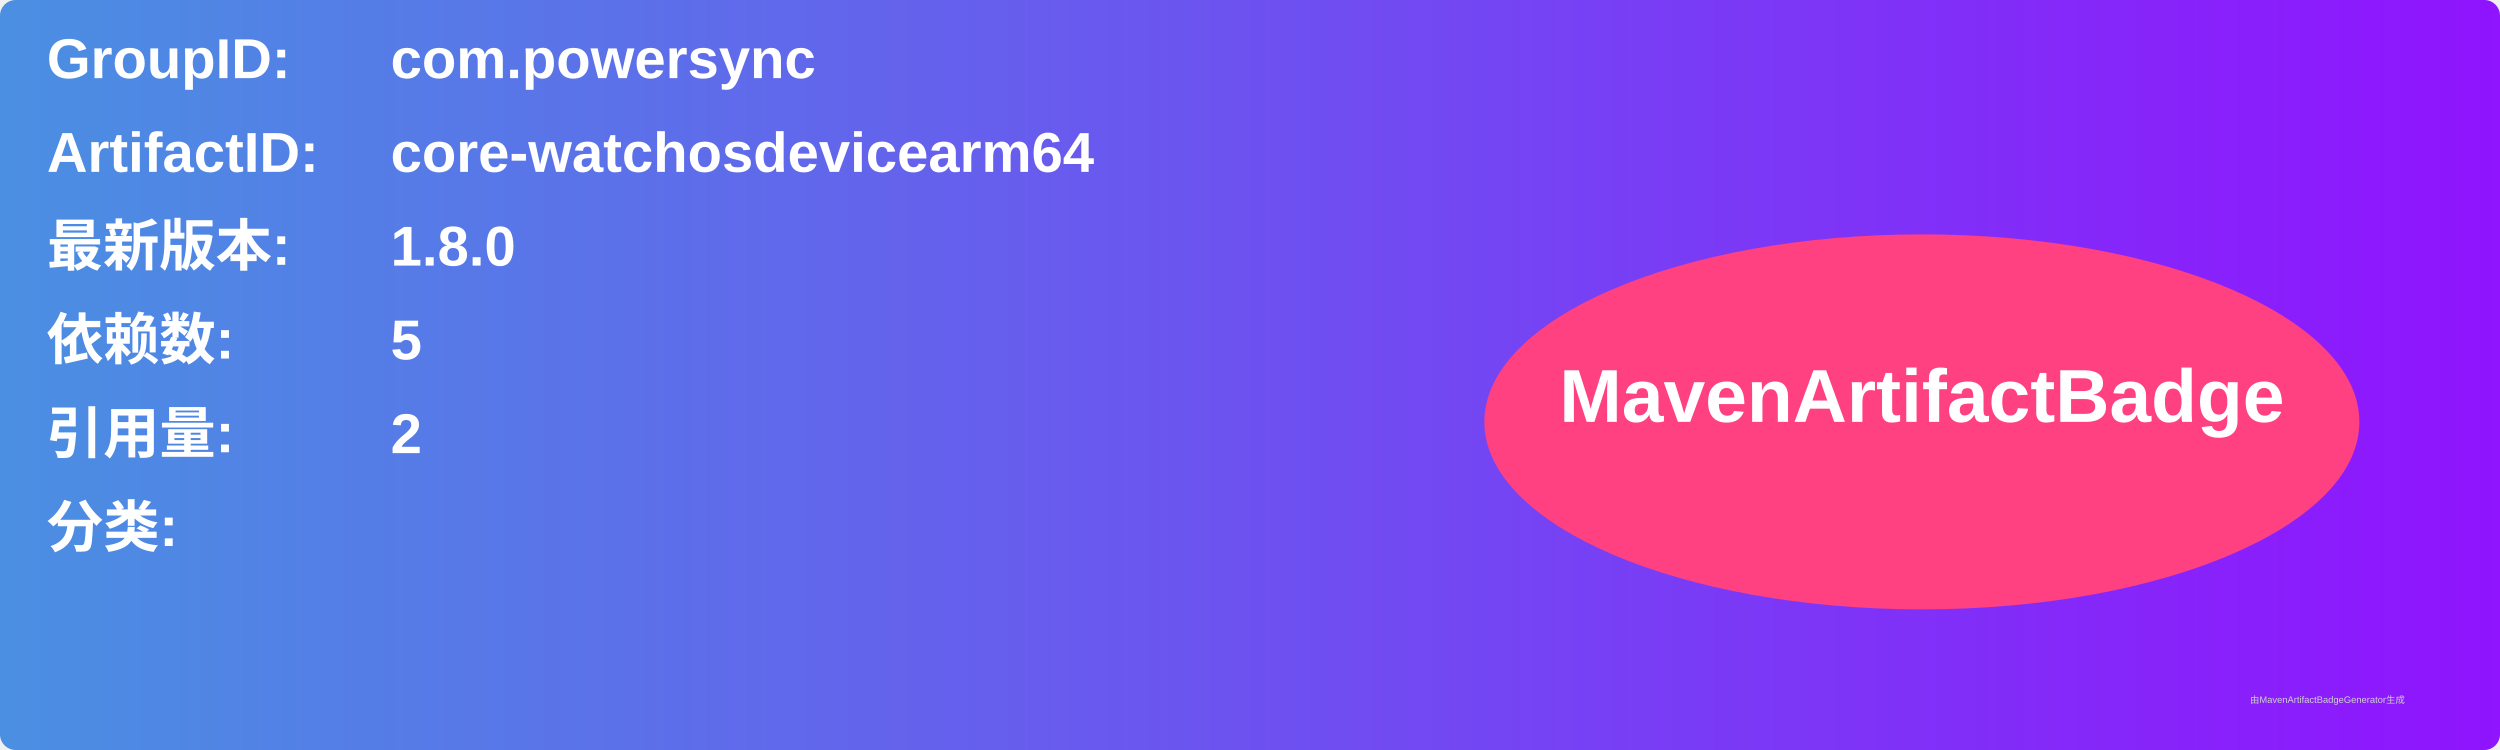
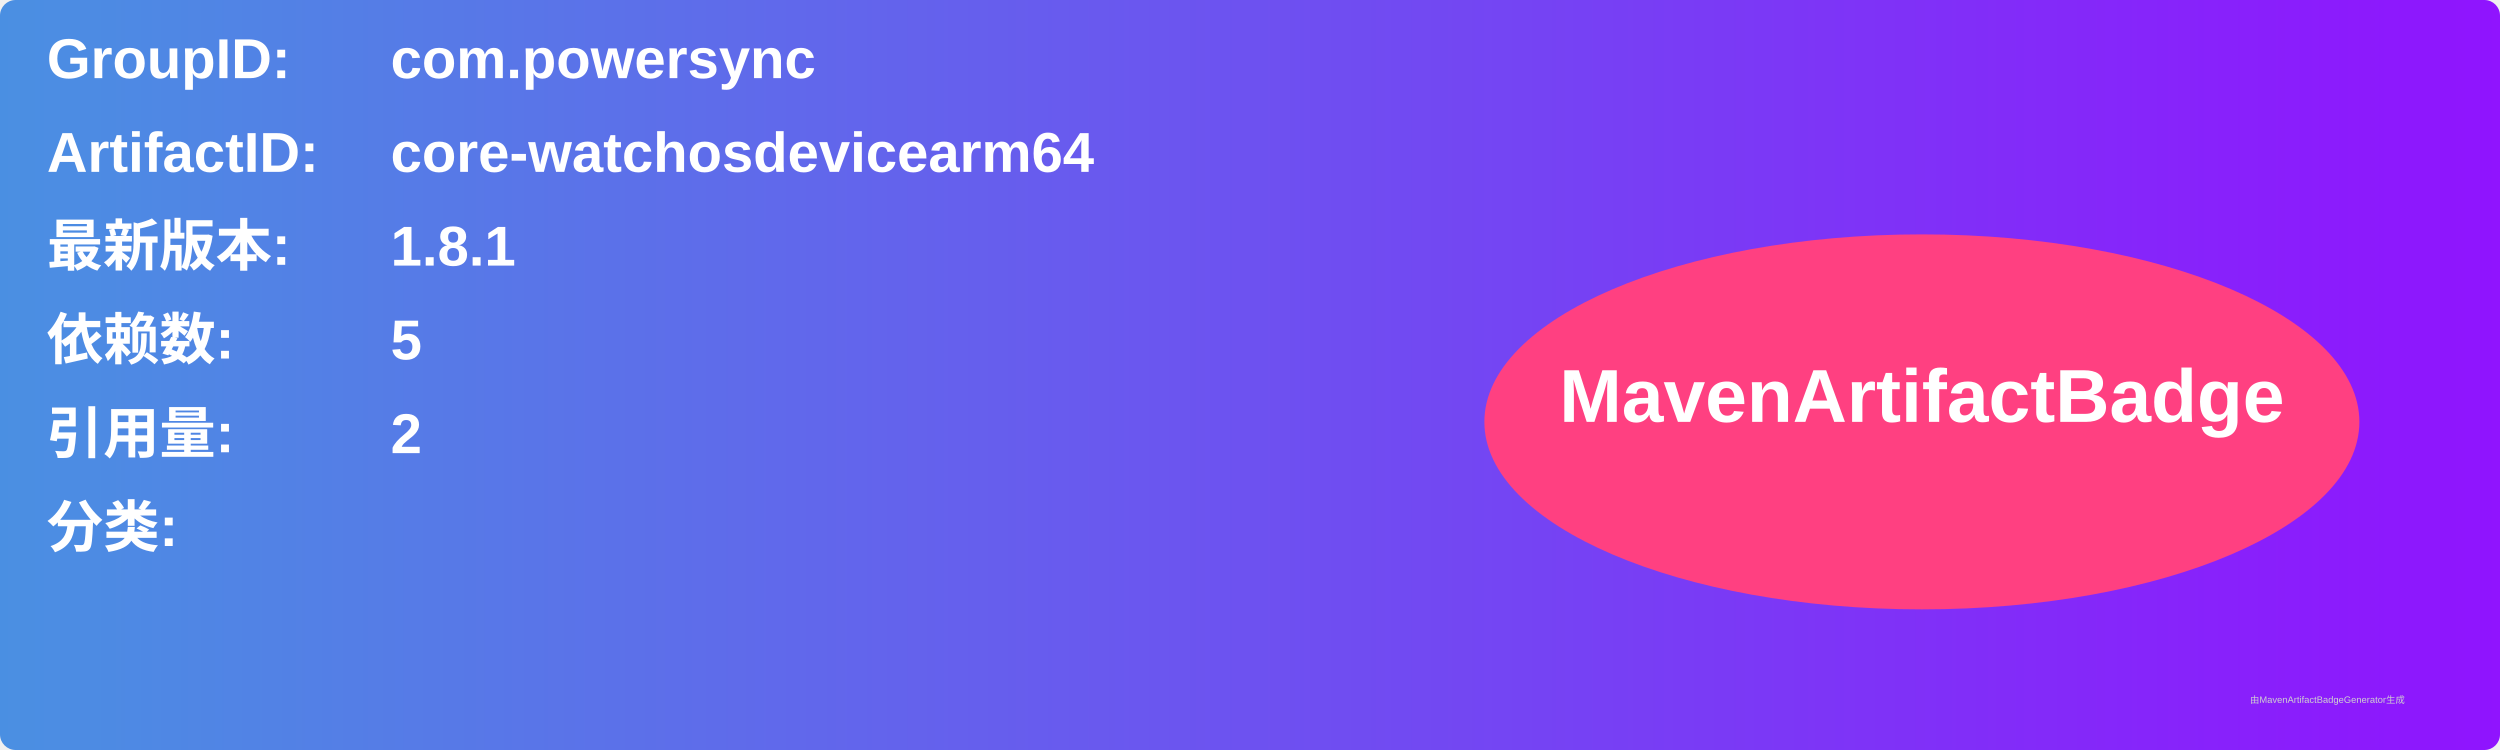
<svg xmlns="http://www.w3.org/2000/svg" width="800" height="240" viewBox="0 0 800 240">
  <linearGradient id="grad" x1="0%" y1="0%" x2="100%" y2="0%">
    <stop offset="0%" stop-color="#4a90e2" />
    <stop offset="100%" stop-color="#9013fe" />
  </linearGradient>
  <rect width="100%" height="100%" rx="5" ry="5" fill="url(#grad)" />
  <g transform="translate(15, 15)">
    <text x="0" y="10" font-family="Arial" font-size="18" fill="white" font-weight="bold" width="260">GroupID:</text>
    <text x="110" y="10" font-family="Arial" font-size="18" fill="white" font-weight="bold" width="460">com.powersync</text>
    <text x="0" y="40" font-family="Arial" font-size="18" fill="white" font-weight="bold" width="260">ArtifactID:</text>
    <text x="110" y="40" font-family="Arial" font-size="18" fill="white" font-weight="bold" width="460">core-watchosdevicearm64</text>
    <text x="0" y="70" font-family="Arial" font-size="18" fill="white" font-weight="bold">最新版本:</text>
    <text x="110" y="70" font-family="Arial" font-size="18" fill="white" font-weight="bold">
-       <tspan font-weight="bold">1.8.0</tspan>
+       <tspan font-weight="bold">1.8.1</tspan>
    </text>
    <text x="0" y="100" font-family="Arial" font-size="18" fill="white" font-weight="bold">依赖数: </text>
    <text x="110" y="100" font-family="Arial" font-size="18" fill="white">
      <tspan font-weight="bold">5</tspan>
    </text>
    <text x="0" y="130" font-family="Arial" font-size="18" fill="white" font-weight="bold">引用量: </text>
    <text x="110" y="130" font-family="Arial" font-size="18" fill="white">
      <tspan font-weight="bold">2</tspan>
    </text>
    <text x="0" y="160" font-family="Arial" font-size="18" fill="white" font-weight="bold">分类:</text>
    <text x="10" y="190" font-family="Arial" font-size="10" fill="white">
      <tspan font-weight="bold" />
    </text>
    <ellipse cx="600" cy="120" rx="140" ry="60" fill="#ff4081" />
    <text x="600" y="120" text-anchor="middle" font-family="Arial" font-size="24" fill="white" font-weight="bold">MavenArtifactBadge</text>
  </g>
  <text x="720" y="225" font-family="Arial" font-size="3" fill="#d0d0d0">由MavenArtifactBadgeGenerator生成</text>
</svg>
